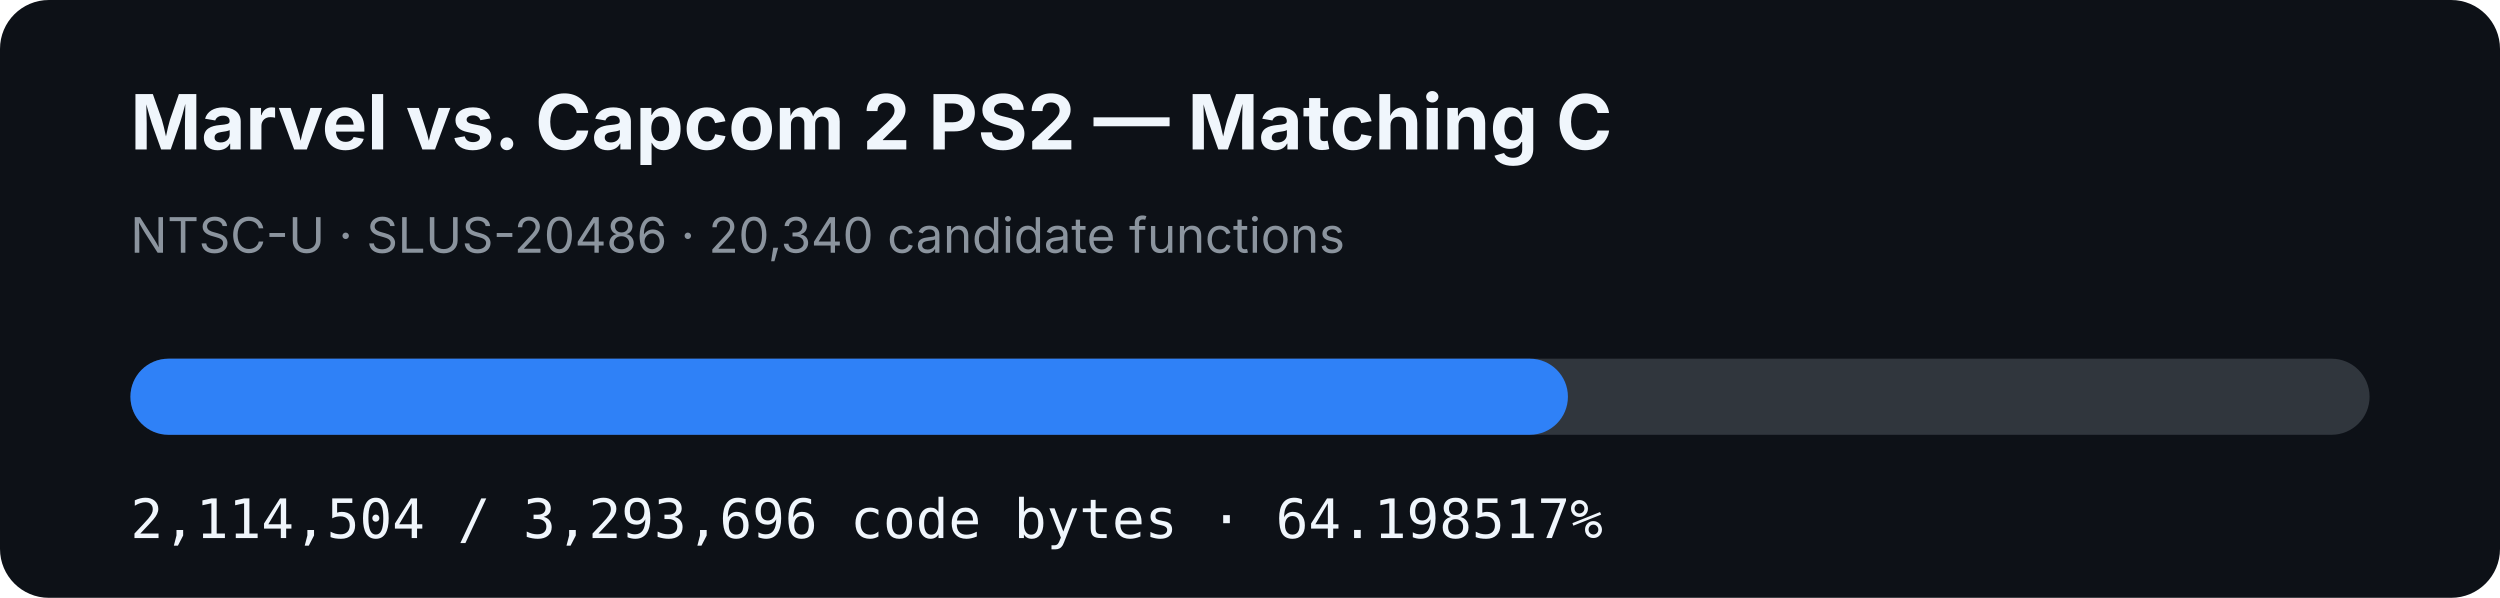
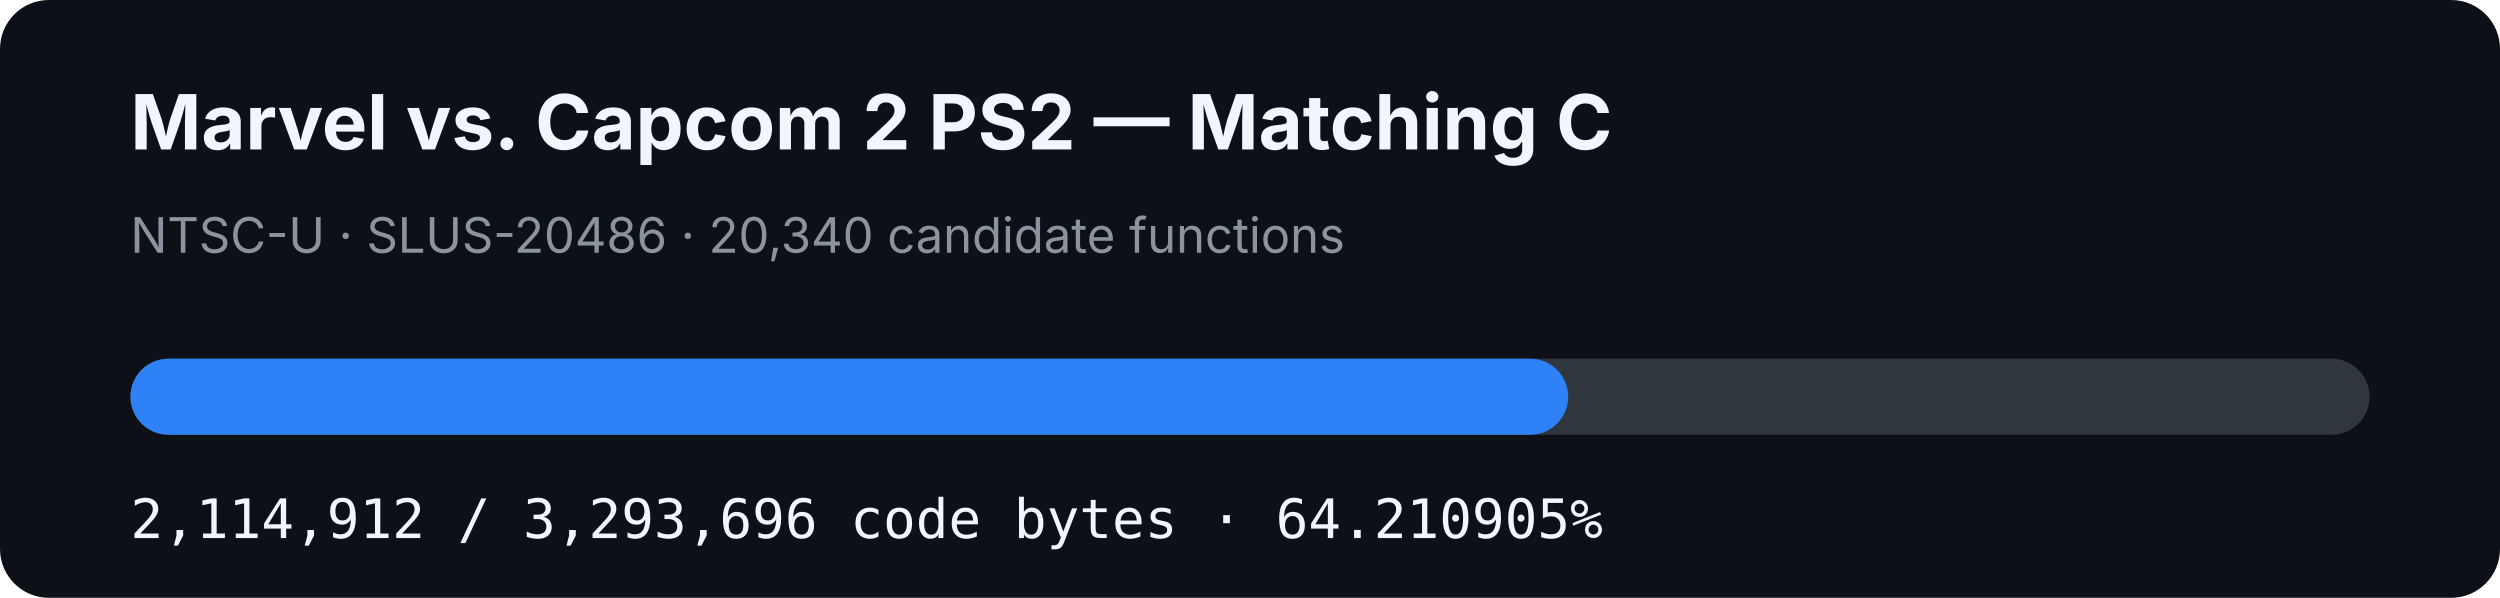
- <svg xmlns="http://www.w3.org/2000/svg" width="920" height="220" viewBox="0 0 920 220" role="img" aria-label="MVC2 PS2 matching C progress: 64.198517%">
+ <svg xmlns="http://www.w3.org/2000/svg" width="920" height="220" viewBox="0 0 920 220" role="img" aria-label="MVC2 PS2 matching C progress: 64.210905%">
  <rect width="920" height="220" rx="18" fill="#0d1117" />
  <text x="48" y="55" fill="#f0f6fc" font-family="-apple-system,BlinkMacSystemFont,Segoe UI,sans-serif" font-size="28" font-weight="700">Marvel vs. Capcom 2 PS2 — Matching C</text>
  <text x="48" y="93" fill="#8b949e" font-family="-apple-system,BlinkMacSystemFont,Segoe UI,sans-serif" font-size="18">NTSC-U · SLUS-20486 · 20,340 candidate functions</text>
  <rect x="48" y="132" width="824" height="28" rx="14" fill="#30363d" />
-   <rect x="48" y="132" width="528.996" height="28" rx="14" fill="#2f81f7" />
-   <text x="48" y="198" fill="#f0f6fc" font-family="ui-monospace,SFMono-Regular,Menlo,monospace" font-size="20">2,114,504 / 3,293,696 code bytes · 64.198517%</text>
+   <rect x="48" y="132" width="529.098" height="28" rx="14" fill="#2f81f7" />
+   <text x="48" y="198" fill="#f0f6fc" font-family="ui-monospace,SFMono-Regular,Menlo,monospace" font-size="20">2,114,912 / 3,293,696 code bytes · 64.210905%</text>
</svg>
